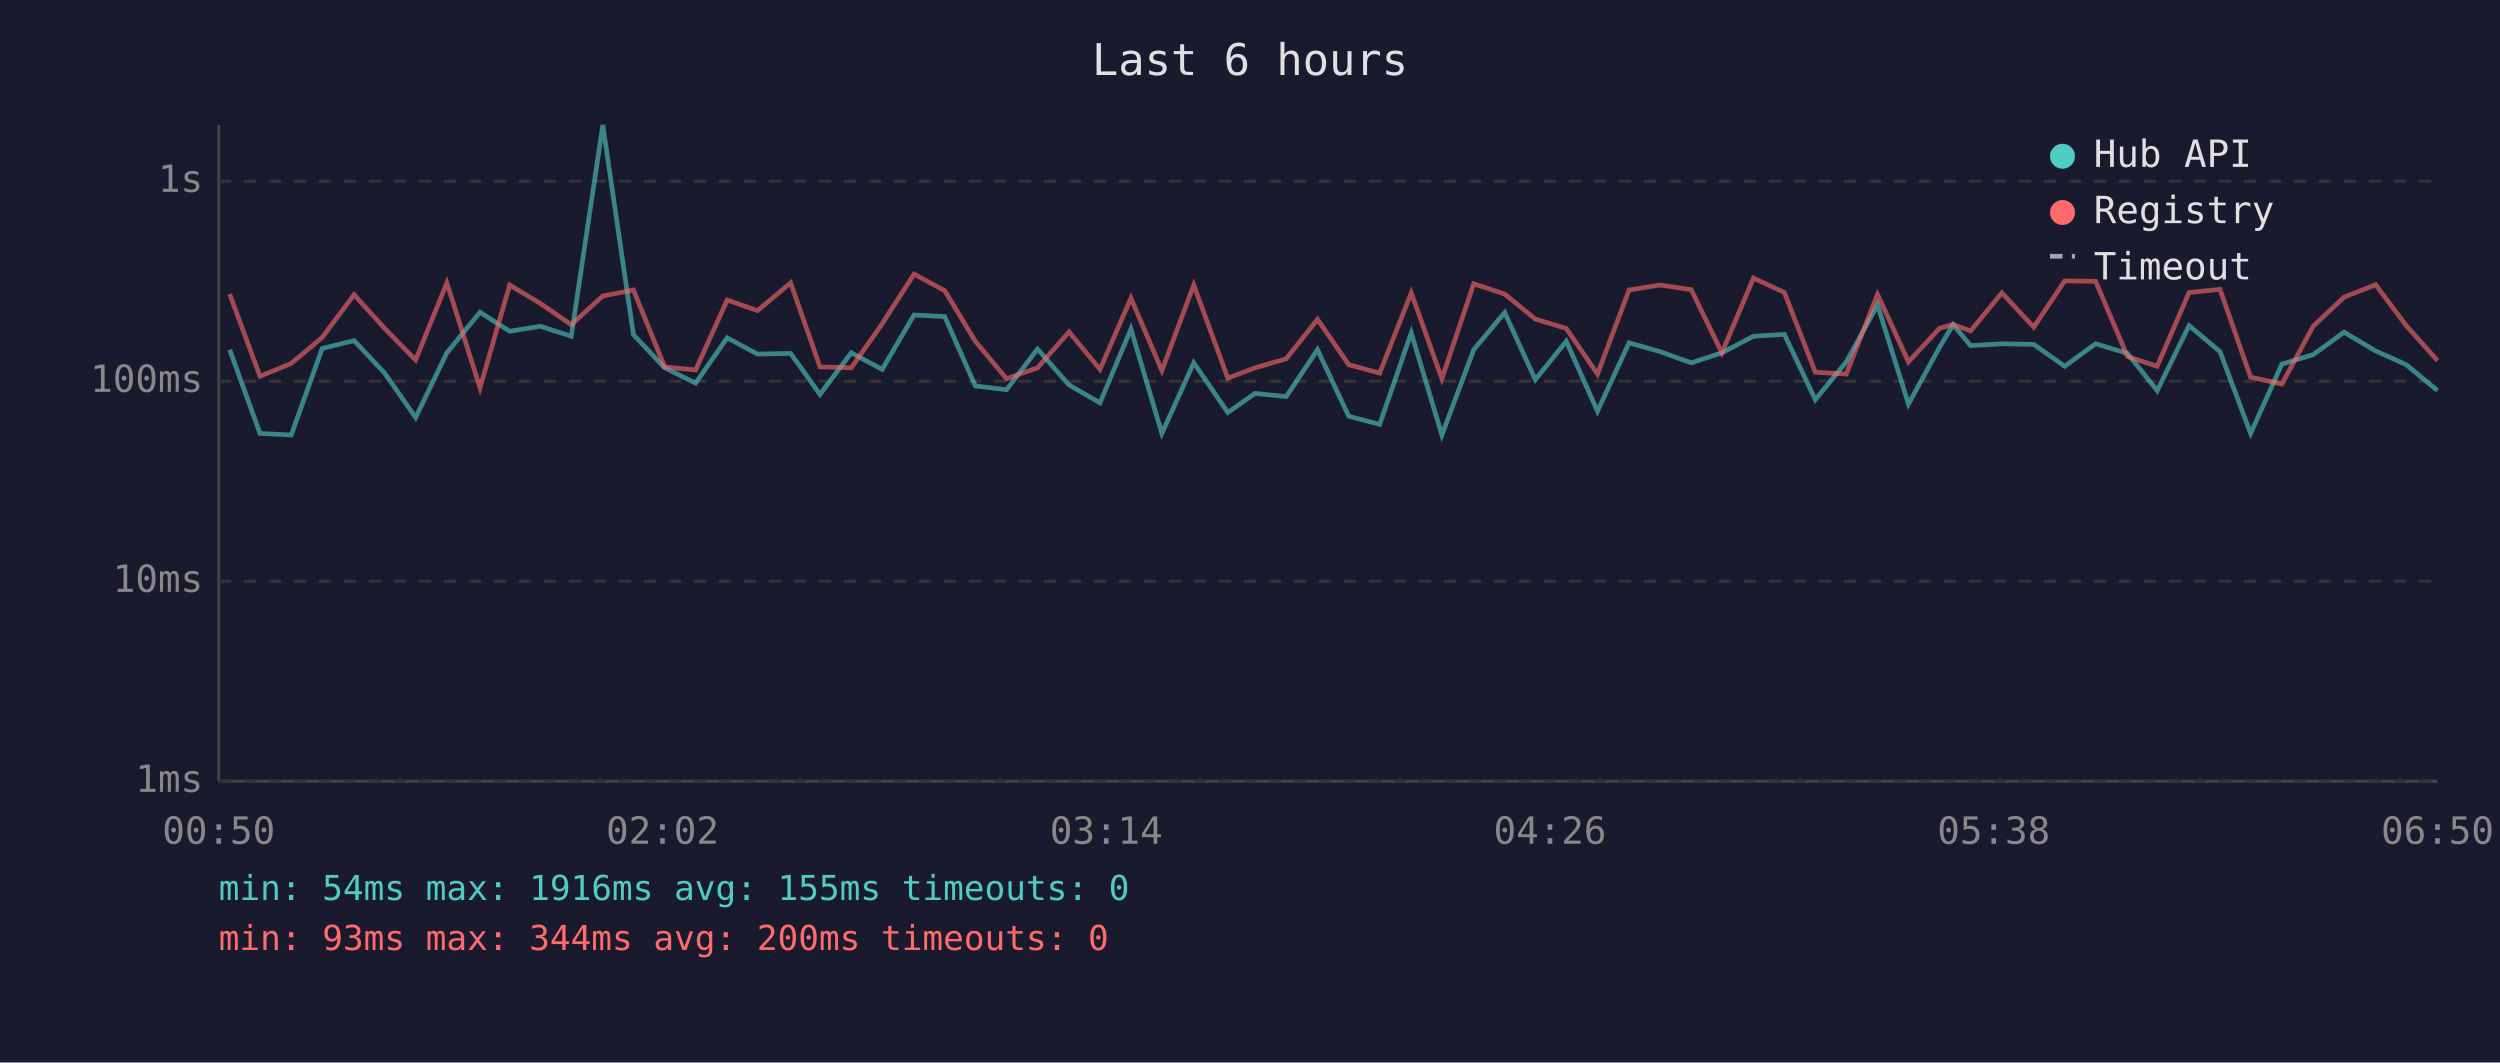
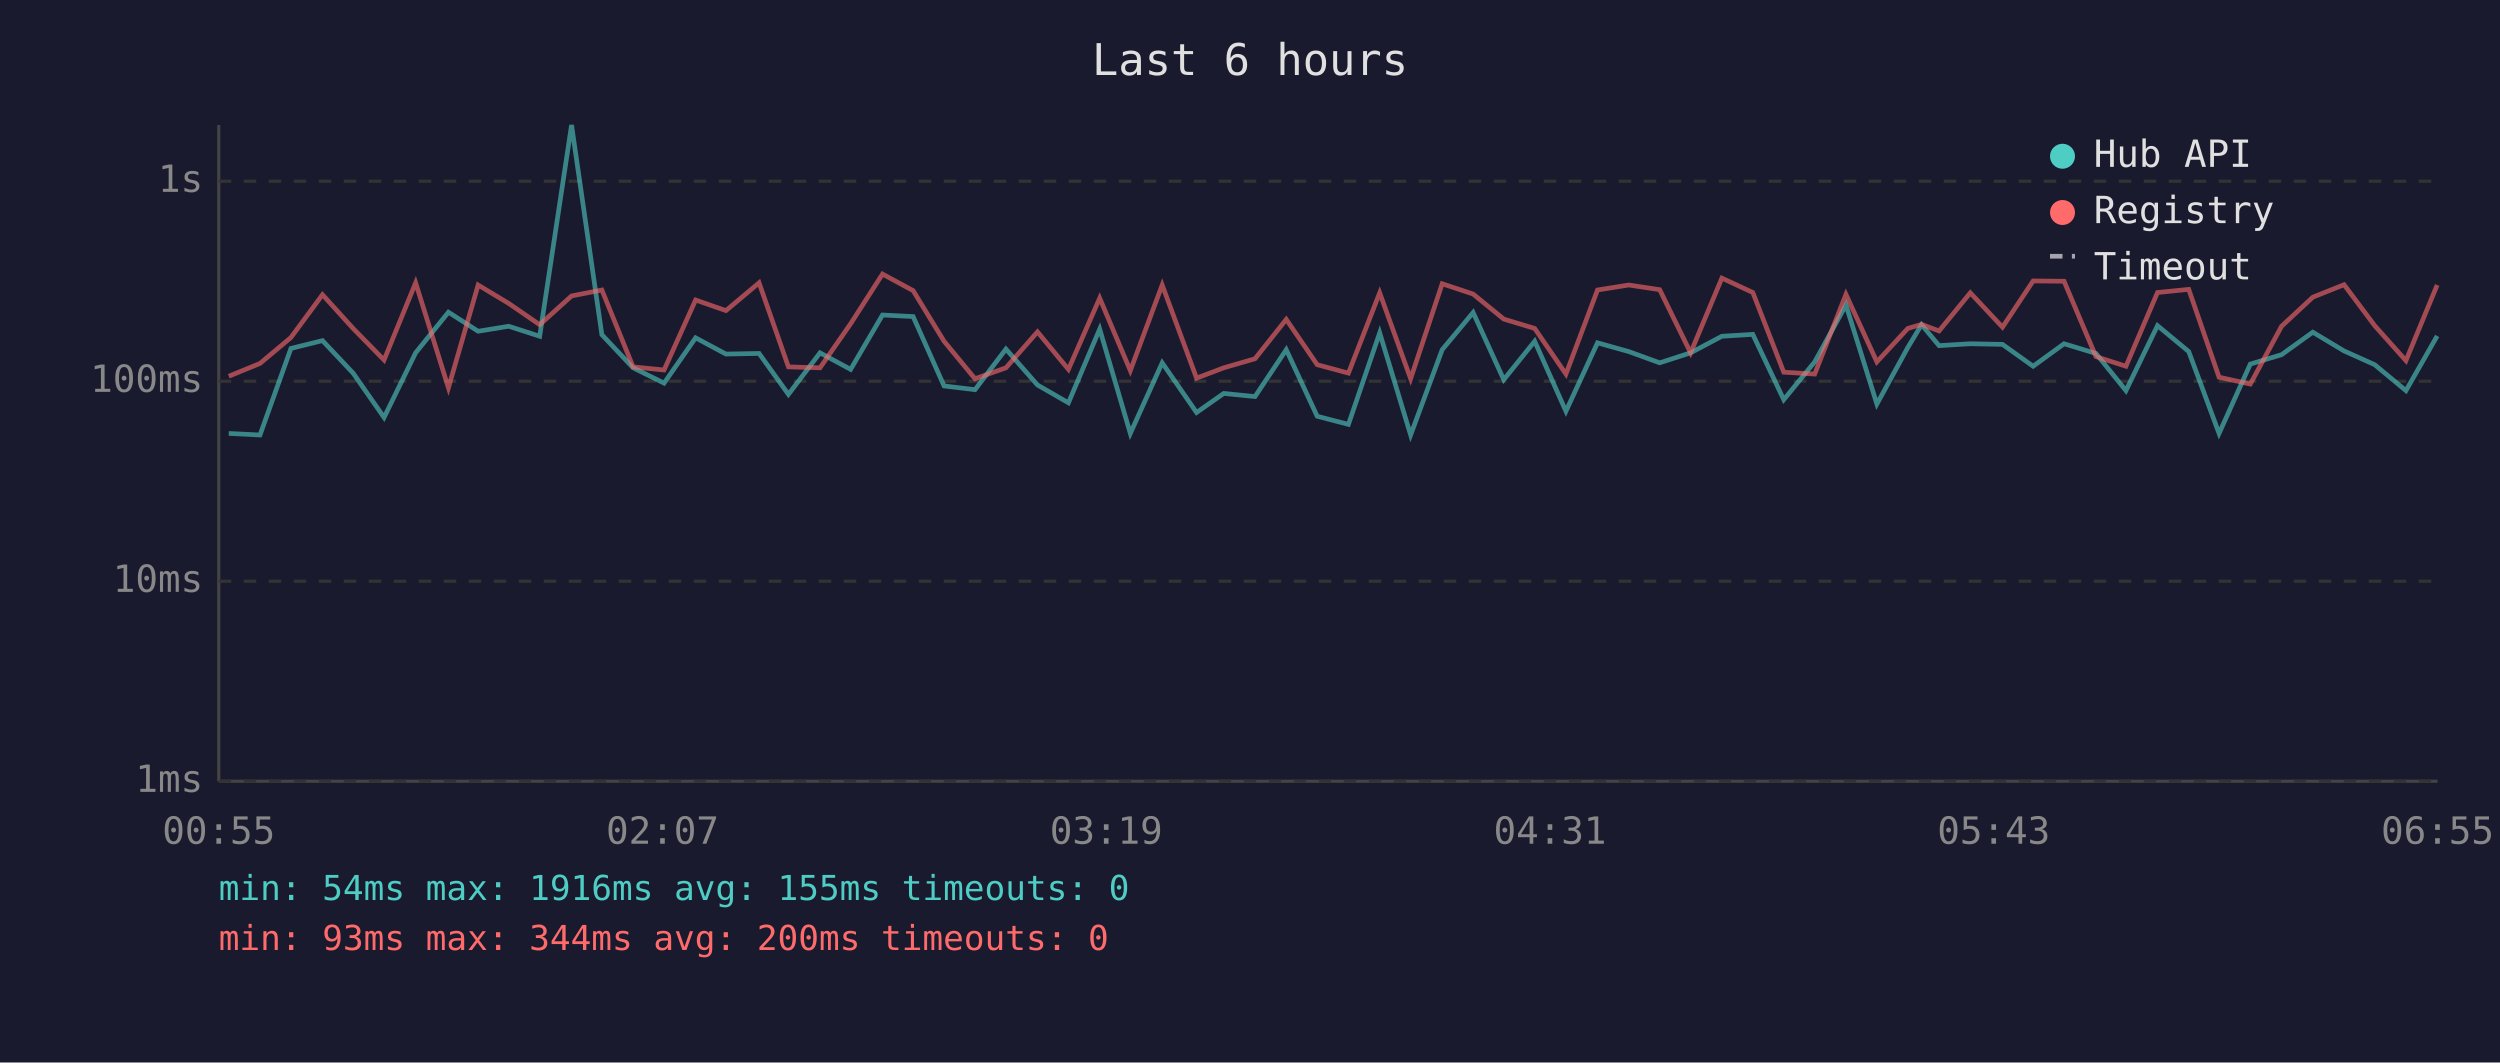
<svg xmlns="http://www.w3.org/2000/svg" viewBox="0 0 800 340" font-family="monospace" font-size="12">
  <rect width="800" height="340" fill="#1a1a2e" />
  <text x="400" y="24" fill="#e0e0e0" font-size="14" text-anchor="middle">Last 6 hours</text>
  <line x1="70" y1="40" x2="70" y2="250" stroke="#444" stroke-width="1" />
  <line x1="70" y1="250" x2="780" y2="250" stroke="#444" stroke-width="1" />
  <line x1="70" y1="250" x2="780" y2="250" stroke="#333" stroke-width="1" stroke-dasharray="4" />
  <text x="65" y="250" fill="#888" text-anchor="end" dominant-baseline="middle">1ms</text>
  <line x1="70" y1="186" x2="780" y2="186" stroke="#333" stroke-width="1" stroke-dasharray="4" />
  <text x="65" y="186" fill="#888" text-anchor="end" dominant-baseline="middle">10ms</text>
  <line x1="70" y1="122" x2="780" y2="122" stroke="#333" stroke-width="1" stroke-dasharray="4" />
  <text x="65" y="122" fill="#888" text-anchor="end" dominant-baseline="middle">100ms</text>
  <line x1="70" y1="58" x2="780" y2="58" stroke="#333" stroke-width="1" stroke-dasharray="4" />
  <text x="65" y="58" fill="#888" text-anchor="end" dominant-baseline="middle">1s</text>
-   <text x="70" y="270" fill="#888" text-anchor="middle">00:50</text>
-   <text x="212" y="270" fill="#888" text-anchor="middle">02:02</text>
-   <text x="354" y="270" fill="#888" text-anchor="middle">03:14</text>
-   <text x="496" y="270" fill="#888" text-anchor="middle">04:26</text>
-   <text x="638" y="270" fill="#888" text-anchor="middle">05:38</text>
-   <text x="780" y="270" fill="#888" text-anchor="middle">06:50</text>
-   <polyline points="73.5,111.9 83.2,138.7 93.2,139.2 103.1,111.5 113.3,109.0 123.1,119.4 133.0,133.6 143.0,112.9 153.6,99.9 163.1,106.0 172.9,104.4 182.8,107.6 192.9,40.0 202.7,107.1 212.7,117.7 222.6,122.6 232.7,108.1 242.4,113.3 253.0,113.1 262.4,126.2 272.4,112.9 282.3,118.2 292.5,100.8 302.3,101.3 312.1,123.5 322.1,124.7 332.0,111.7 342.1,123.2 352.0,128.9 361.9,105.3 371.8,138.7 382.0,116.1 392.9,132.0 401.6,125.9 411.6,126.9 421.6,111.9 431.6,133.2 441.5,135.8 451.6,106.5 461.4,139.2 471.6,111.9 481.5,100.0 491.3,121.5 501.2,109.2 511.2,131.6 521.3,109.7 531.2,112.5 541.2,116.1 551.0,112.9 561.1,107.6 571.0,107.0 580.9,127.9 590.8,115.8 600.8,97.6 610.7,129.3 620.6,111.2 625.0,103.9 630.6,110.6 640.6,110.0 650.8,110.2 660.7,117.2 670.6,110.0 680.8,113.1 690.3,125.0 700.5,104.2 710.4,112.5 720.2,138.7 730.2,116.5 740.2,113.5 750.1,106.3 760.2,112.3 770.0,116.7 780.0,125.0" fill="none" stroke="#4ecdc4" stroke-width="1.5" opacity="0.6" />
-   <polyline points="73.5,94.1 83.2,120.4 93.2,116.3 103.1,108.0 113.3,94.3 123.1,105.1 133.0,115.2 143.0,90.5 153.6,124.1 163.1,91.2 172.9,97.1 182.8,103.9 192.9,94.7 202.7,92.8 212.7,117.4 222.6,118.4 232.7,96.0 242.4,99.4 253.0,90.5 262.4,117.4 272.4,117.7 282.3,103.6 292.5,87.7 302.3,93.0 312.1,109.2 322.1,121.2 332.0,117.7 342.1,106.2 352.0,118.2 361.9,95.4 371.8,118.6 382.0,91.2 392.9,121.0 401.6,117.7 411.6,114.8 421.6,102.2 431.6,116.7 441.5,119.4 451.6,93.7 461.4,121.2 471.6,90.8 481.5,94.1 491.3,102.1 501.2,105.1 511.2,119.7 521.3,92.8 531.2,91.2 541.2,92.7 551.0,112.9 561.1,89.0 571.0,93.6 580.9,119.1 590.8,119.7 600.8,94.2 610.7,115.8 620.6,105.1 625.0,103.8 630.6,105.9 640.6,93.7 650.8,104.7 660.7,89.9 670.6,90.0 680.8,114.1 690.3,117.2 700.5,93.6 710.4,92.6 720.2,120.7 730.2,122.9 740.2,104.4 750.1,95.1 760.2,91.1 770.0,104.2 780.0,115.4" fill="none" stroke="#ff6b6b" stroke-width="1.5" opacity="0.6" />
+   <text x="70" y="270" fill="#888" text-anchor="middle">00:55</text>
+   <text x="212" y="270" fill="#888" text-anchor="middle">02:07</text>
+   <text x="354" y="270" fill="#888" text-anchor="middle">03:19</text>
+   <text x="496" y="270" fill="#888" text-anchor="middle">04:31</text>
+   <text x="638" y="270" fill="#888" text-anchor="middle">05:43</text>
+   <text x="780" y="270" fill="#888" text-anchor="middle">06:55</text>
+   <polyline points="73.2,138.7 83.2,139.2 93.1,111.5 103.2,109.0 113.0,119.4 122.9,133.6 133.0,112.9 143.5,99.9 153.0,106.0 162.8,104.4 172.7,107.6 182.9,40.0 192.6,107.1 202.6,117.7 212.5,122.6 222.6,108.1 232.3,113.3 242.9,113.1 252.3,126.2 262.4,112.9 272.2,118.2 282.4,100.8 292.2,101.3 302.1,123.5 312.0,124.7 321.9,111.7 332.0,123.2 341.9,128.9 351.9,105.3 361.7,138.7 371.9,116.1 382.9,132.0 391.6,125.9 401.6,126.9 411.6,111.9 421.5,133.2 431.5,135.8 441.5,106.5 451.4,139.2 461.5,111.9 471.4,100.0 481.2,121.5 491.1,109.2 501.1,131.6 511.2,109.7 521.2,112.5 531.1,116.1 541.0,112.9 551.0,107.6 560.9,107.0 570.8,127.9 580.7,115.8 590.7,97.6 600.6,129.3 610.5,111.2 614.9,103.9 620.5,110.6 630.5,110.0 640.8,110.2 650.6,117.2 660.5,110.0 670.7,113.1 680.3,125.0 690.4,104.2 700.4,112.5 710.1,138.7 720.1,116.5 730.1,113.5 740.1,106.3 750.1,112.3 759.9,116.7 769.9,125.0 779.9,107.5" fill="none" stroke="#4ecdc4" stroke-width="1.5" opacity="0.6" />
+   <polyline points="73.2,120.4 83.2,116.3 93.1,108.0 103.2,94.3 113.0,105.1 122.9,115.2 133.0,90.5 143.5,124.1 153.0,91.2 162.8,97.1 172.7,103.9 182.9,94.7 192.6,92.8 202.6,117.4 212.5,118.4 222.6,96.0 232.3,99.4 242.9,90.5 252.3,117.4 262.4,117.7 272.2,103.6 282.4,87.7 292.2,93.0 302.1,109.2 312.0,121.2 321.9,117.7 332.0,106.2 341.9,118.2 351.9,95.4 361.7,118.6 371.9,91.2 382.9,121.0 391.6,117.7 401.6,114.8 411.6,102.2 421.5,116.7 431.5,119.4 441.5,93.7 451.4,121.2 461.5,90.8 471.4,94.1 481.2,102.1 491.1,105.1 501.1,119.7 511.2,92.8 521.2,91.2 531.1,92.7 541.0,112.9 551.0,89.0 560.9,93.6 570.8,119.1 580.7,119.7 590.7,94.2 600.6,115.8 610.5,105.1 614.9,103.8 620.5,105.9 630.5,93.7 640.8,104.7 650.6,89.9 660.5,90.0 670.7,114.1 680.3,117.2 690.4,93.6 700.4,92.6 710.1,120.7 720.1,122.9 730.1,104.4 740.1,95.1 750.1,91.1 759.9,104.2 769.9,115.4 779.9,91.2" fill="none" stroke="#ff6b6b" stroke-width="1.5" opacity="0.6" />
  <circle cx="660" cy="50" r="4" fill="#4ecdc4" />
  <text x="670" y="50" fill="#e0e0e0" dominant-baseline="middle">Hub API</text>
  <circle cx="660" cy="68" r="4" fill="#ff6b6b" />
  <text x="670" y="68" fill="#e0e0e0" dominant-baseline="middle">Registry</text>
  <line x1="656" y1="82" x2="664" y2="82" stroke="#e0e0e0" stroke-width="1.5" stroke-dasharray="4,3" opacity="0.7" />
  <text x="670" y="86" fill="#e0e0e0" dominant-baseline="middle">Timeout</text>
  <text x="70" y="288" fill="#4ecdc4" font-size="11">min: 54ms  max: 1916ms  avg: 155ms  timeouts: 0</text>
  <text x="70" y="304" fill="#ff6b6b" font-size="11">min: 93ms  max: 344ms  avg: 200ms  timeouts: 0</text>
</svg>
